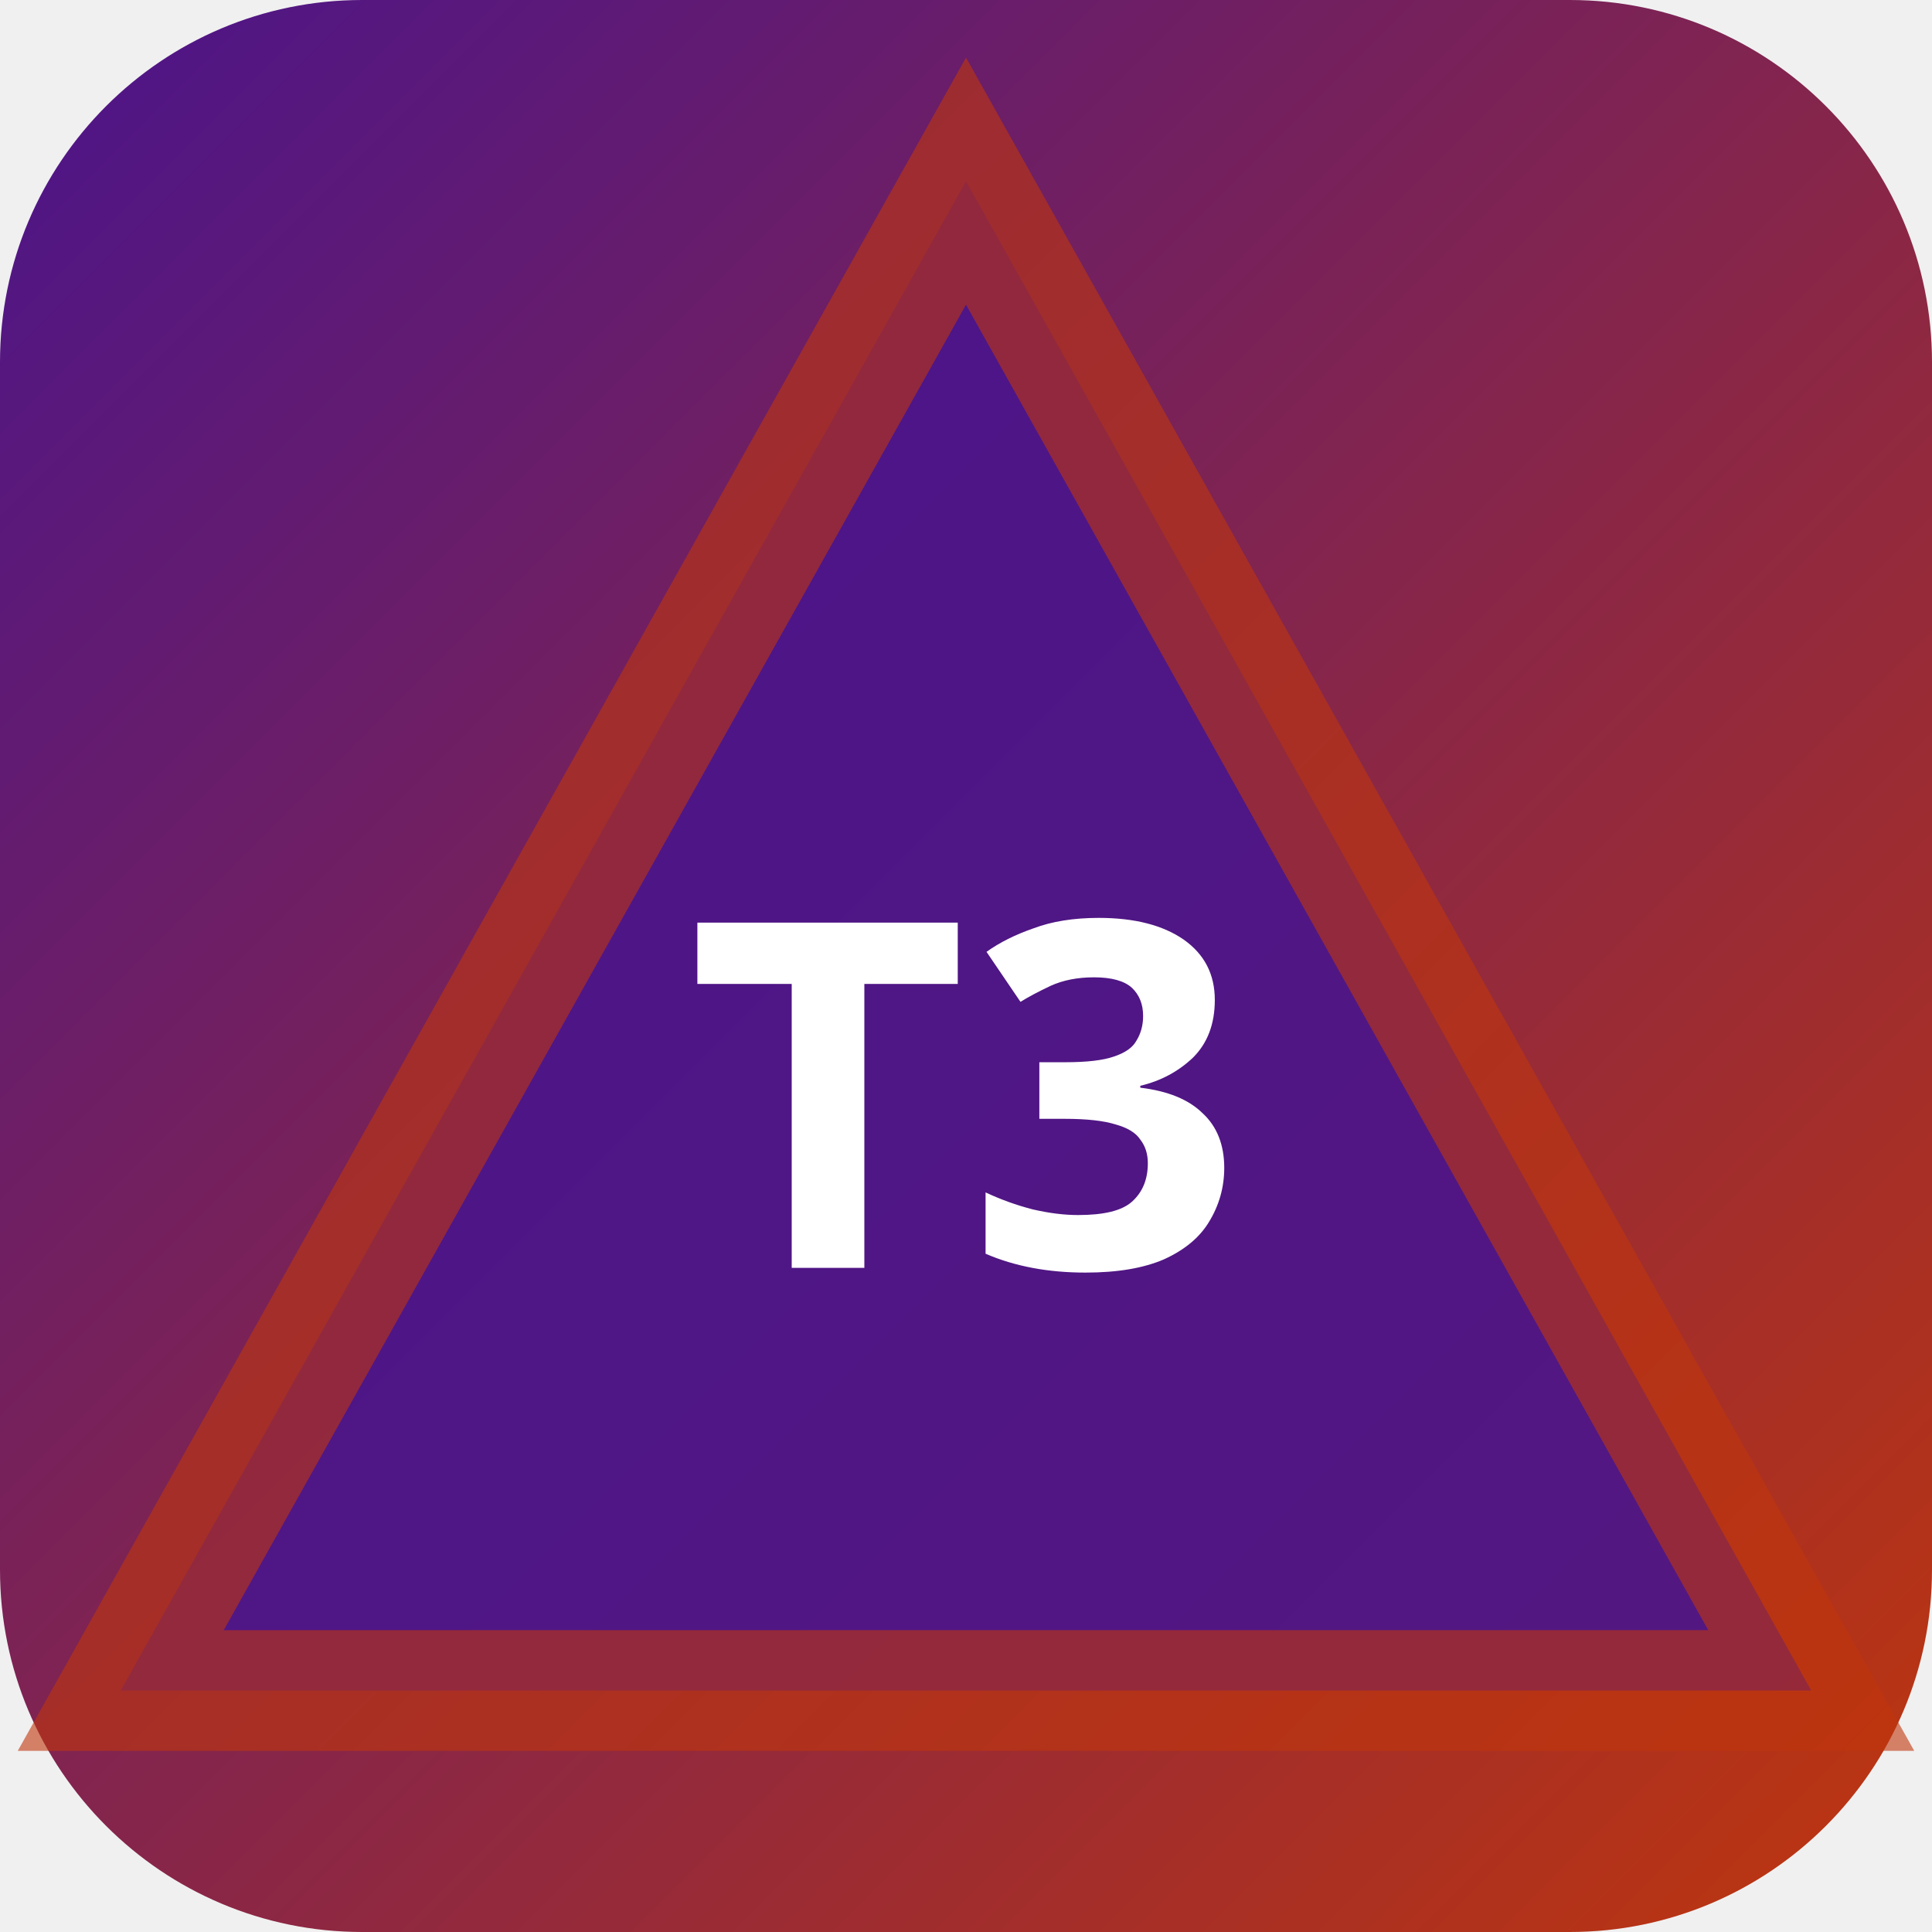
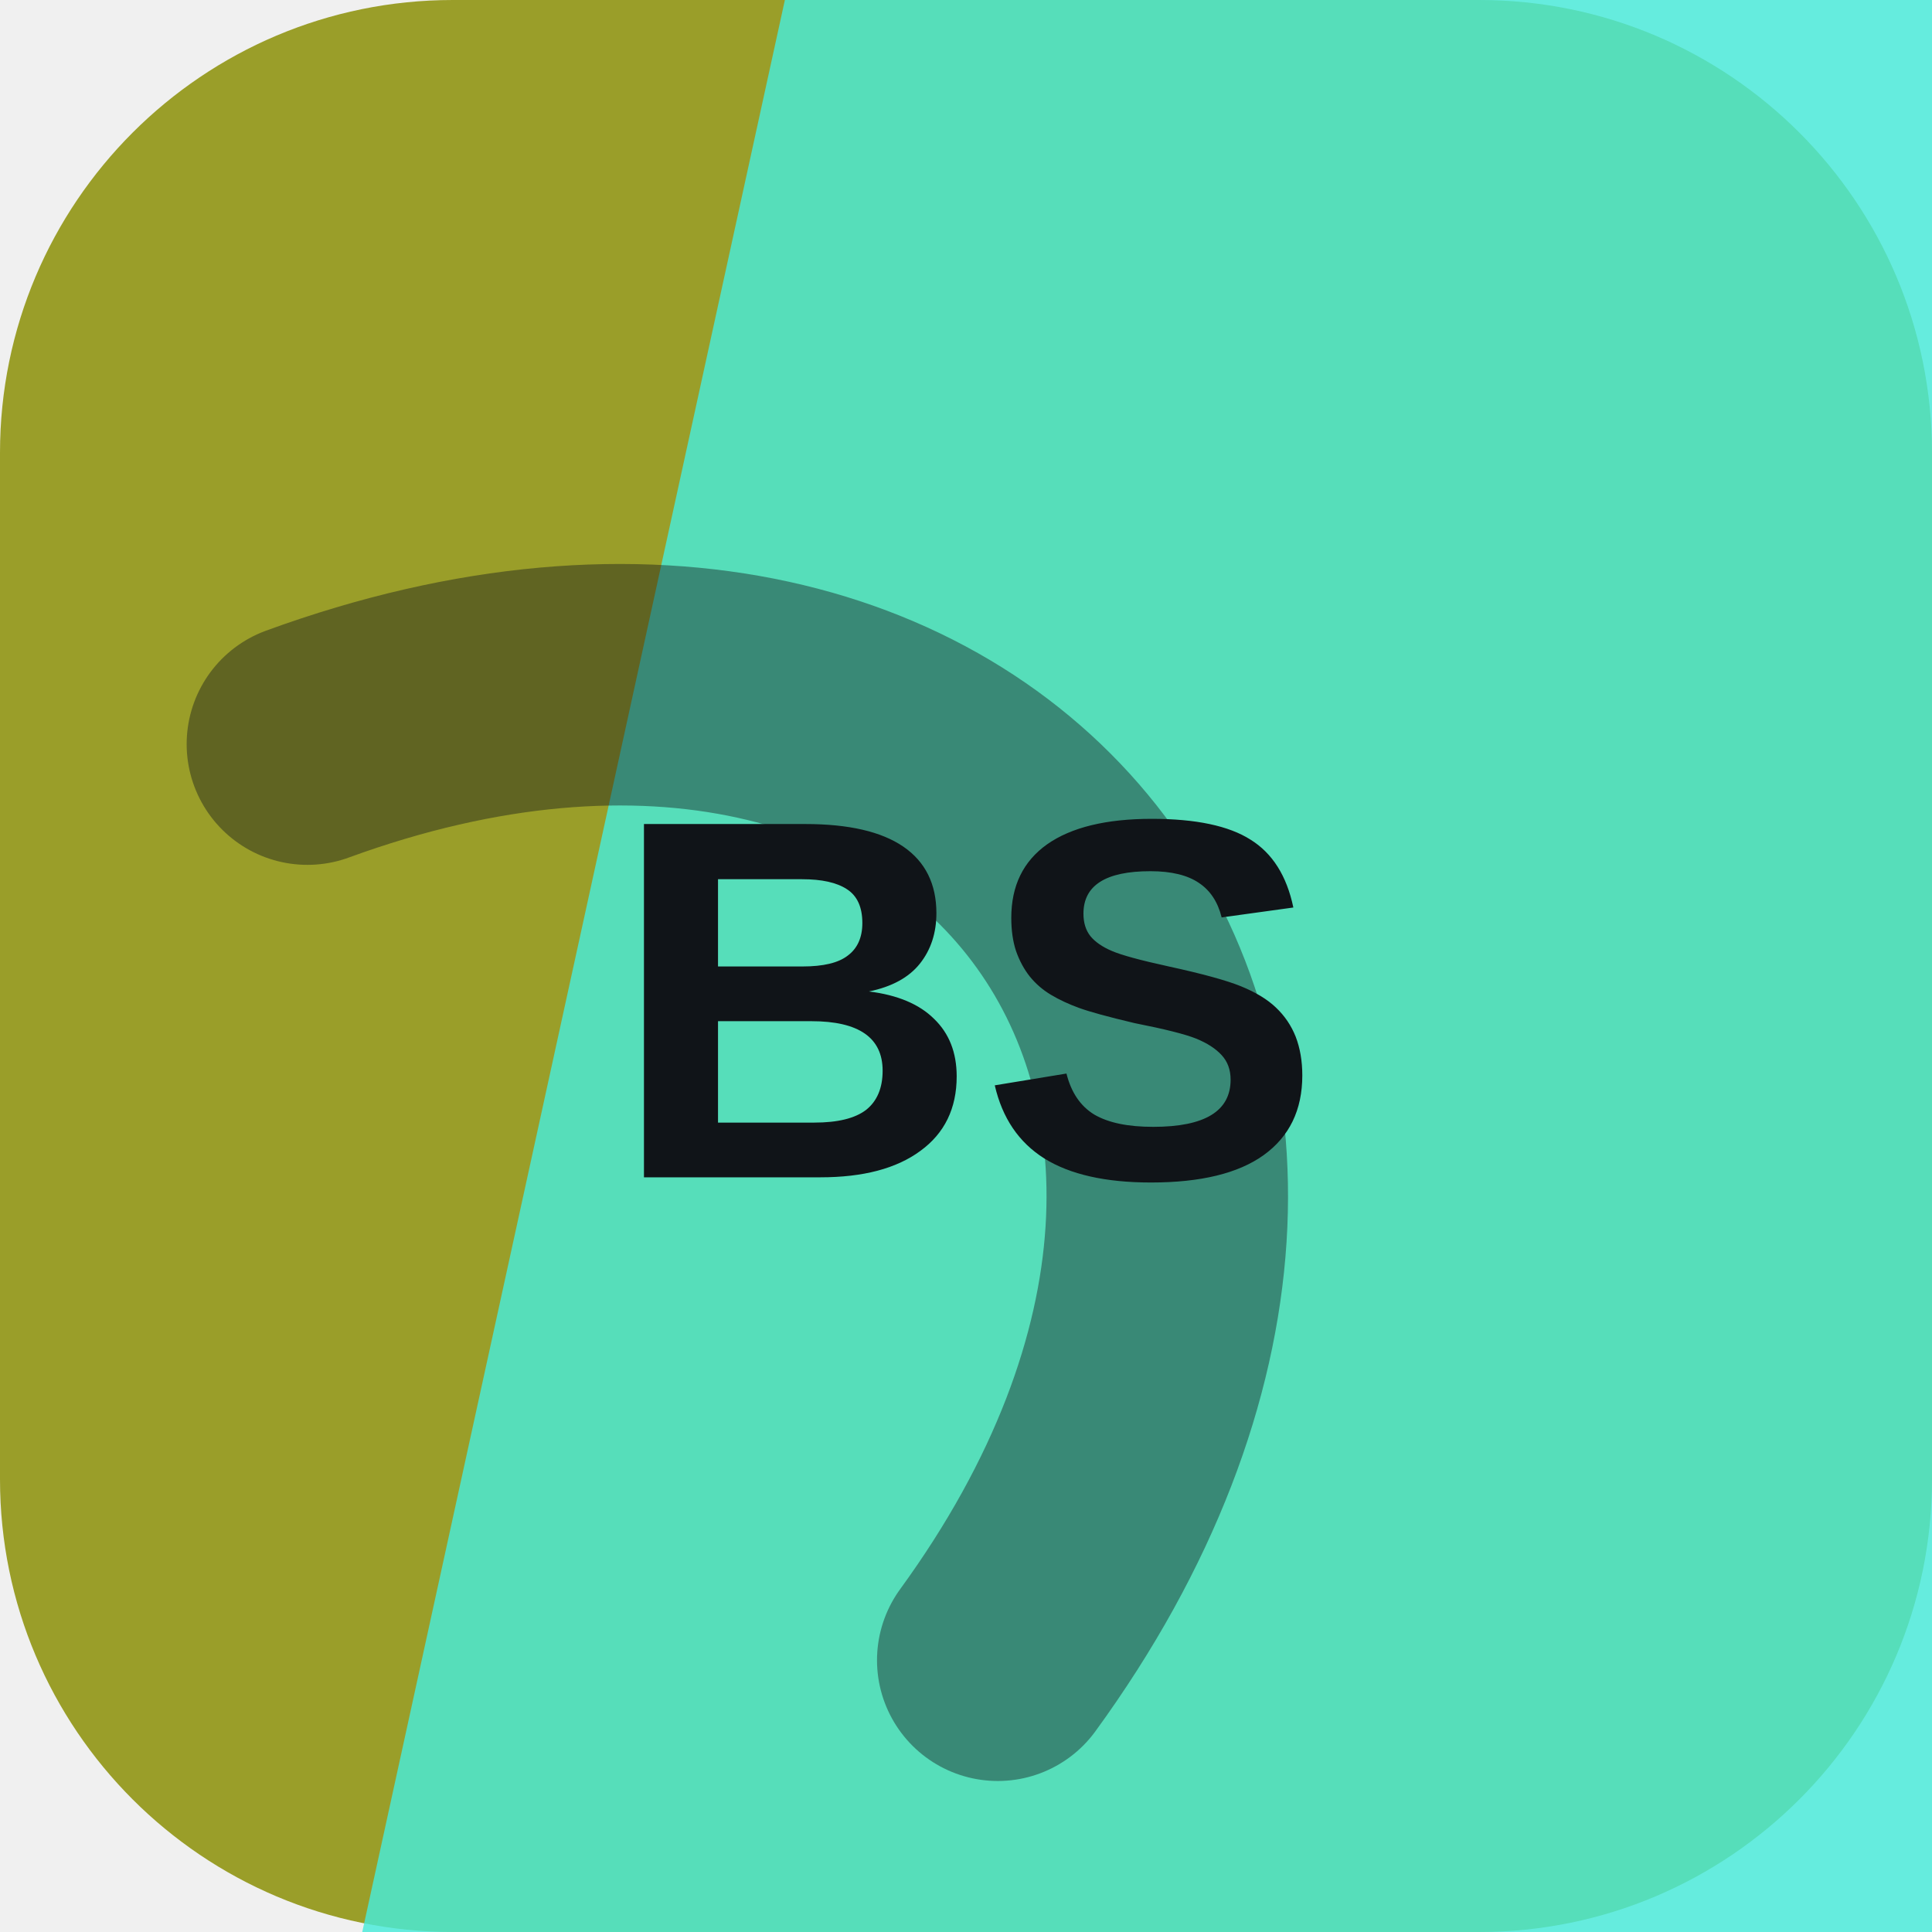
- <svg xmlns="http://www.w3.org/2000/svg" width="32" height="32" viewBox="0 0 32 32">
-   <defs>
-     <linearGradient id="bgt3b0" x1="0" y1="0" x2="1" y2="1">
-       <stop offset="0%" stop-color="#4a148c" />
-       <stop offset="100%" stop-color="#bf360c" />
-     </linearGradient>
-   </defs>
-   <rect width="32" height="32" rx="6" fill="url(#bgt3b0)" />
-   <polygon points="16,3 30,28 2,28" fill="rgba(74,20,140,0.9)" stroke="rgba(191,54,12,0.6)" stroke-width="2" />
-   <text x="16" y="21" text-anchor="middle" fill="#fff" font-size="8" font-weight="700" font-family="system-ui">T3</text>
+ <svg xmlns="http://www.w3.org/2000/svg" width="64" height="64" viewBox="0 0 64 64" role="img">
+   <rect width="64" height="64" rx="15" fill="hsl(62 59% 39%)" />
+   <path d="M26 0h38v64H12Z" fill="hsl(174 80% 60%)" opacity="0.82" />
+   <g transform="rotate(53 32 32)" opacity="0.42">
+     <path d="M13 45c7-23 31-23 38 0" fill="none" stroke="#101418" stroke-width="8" stroke-linecap="round" />
+   </g>
+   <text x="32" y="39" text-anchor="middle" fill="#101418" font-family="Arial,Helvetica,sans-serif" font-size="17" font-weight="700" letter-spacing="0">BS</text>
</svg>
